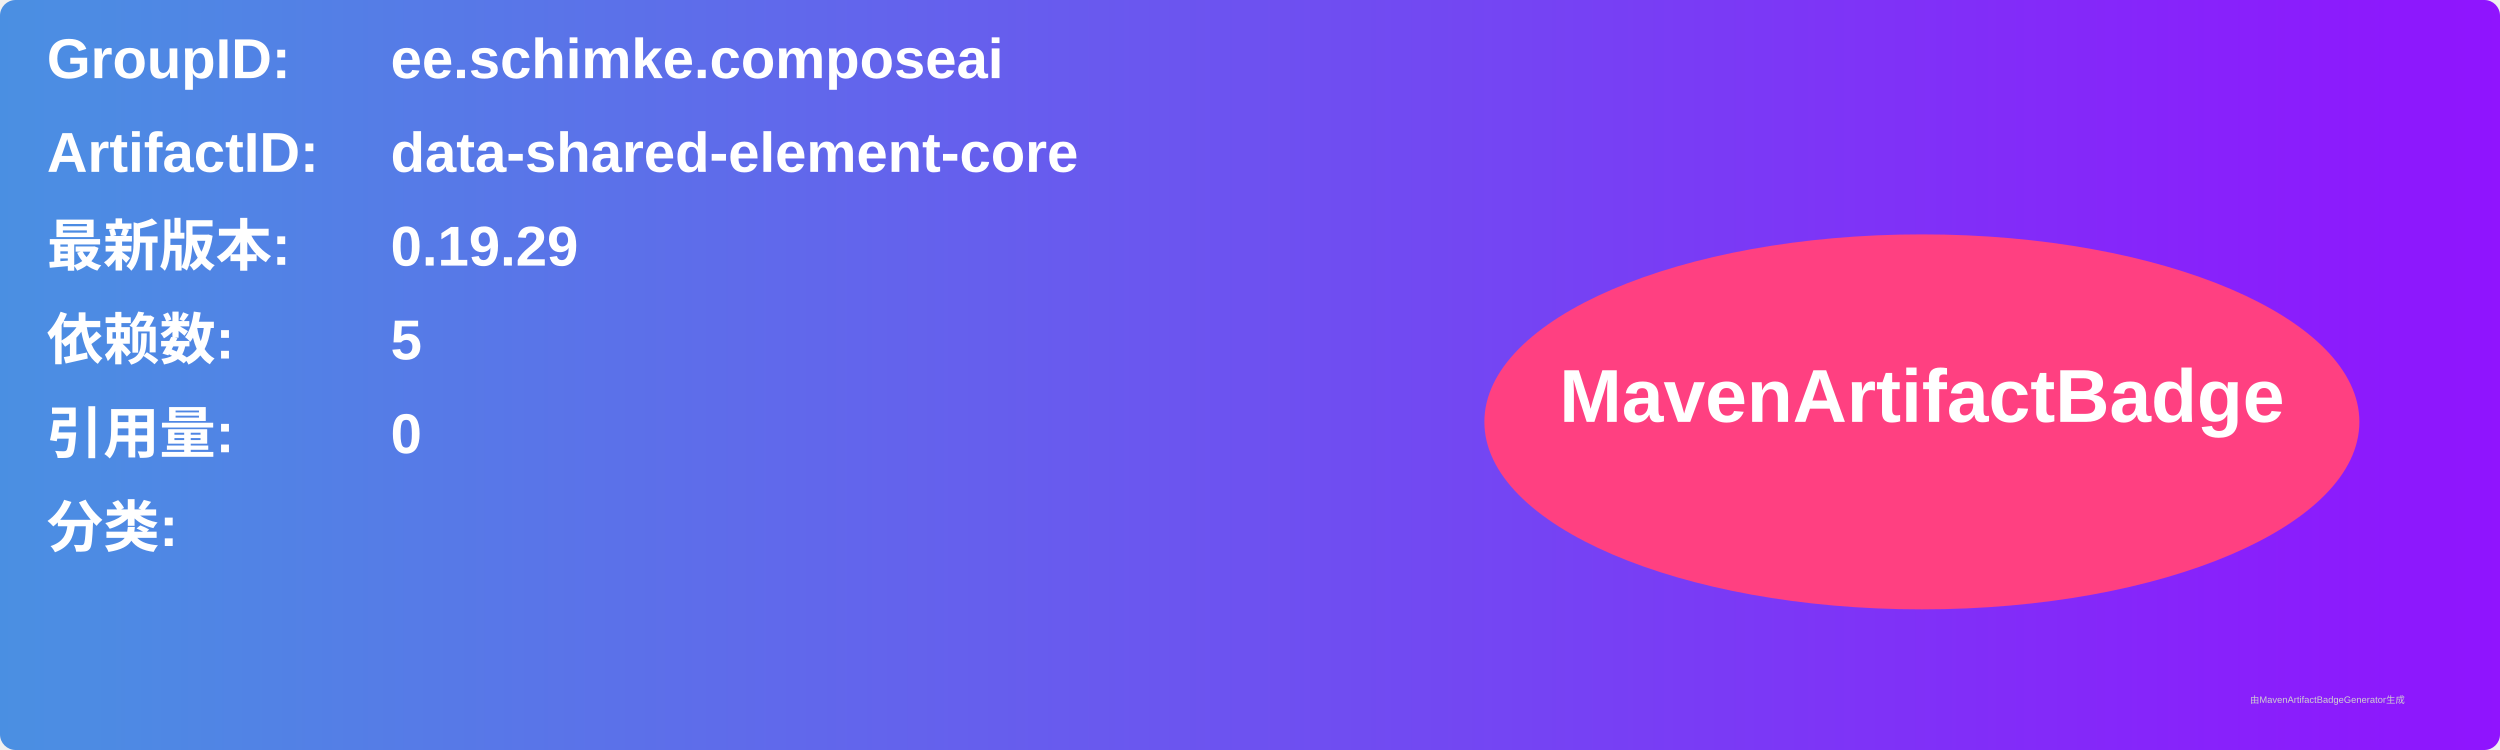
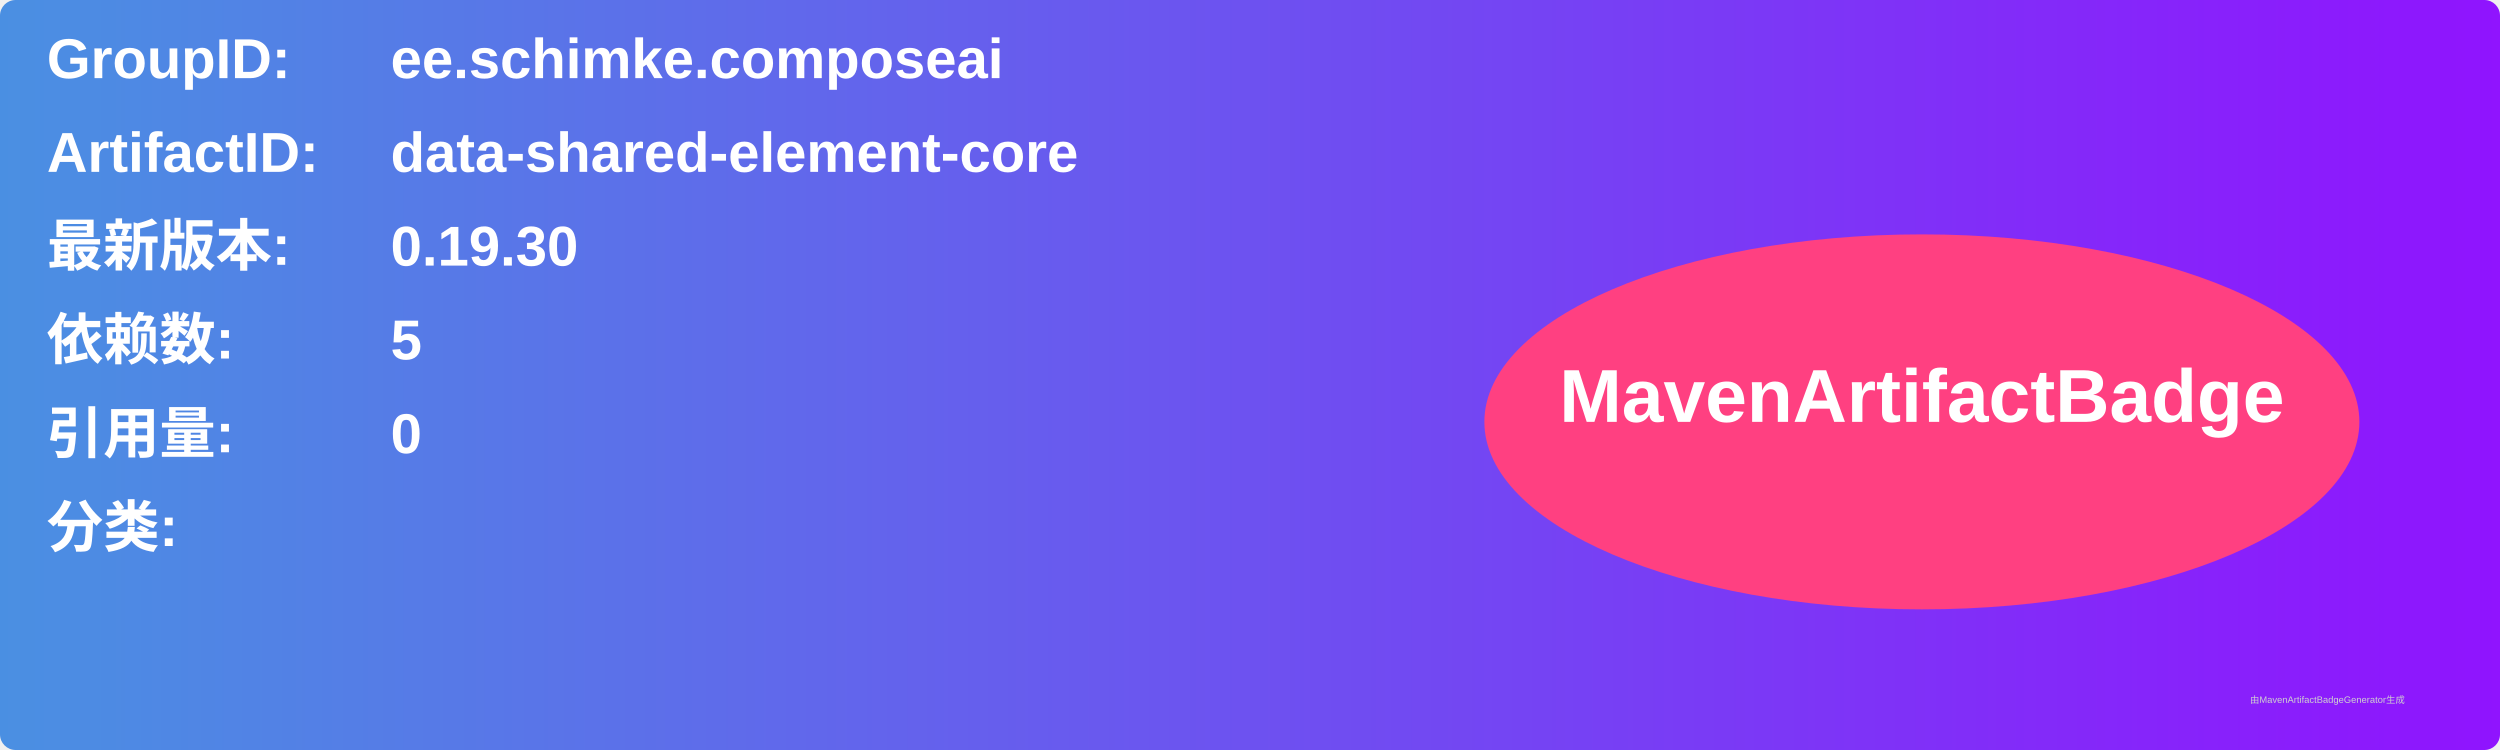
<svg xmlns="http://www.w3.org/2000/svg" width="800" height="240" viewBox="0 0 800 240">
  <linearGradient id="grad" x1="0%" y1="0%" x2="100%" y2="0%">
    <stop offset="0%" stop-color="#4a90e2" />
    <stop offset="100%" stop-color="#9013fe" />
  </linearGradient>
  <rect width="100%" height="100%" rx="5" ry="5" fill="url(#grad)" />
  <g transform="translate(15, 15)">
    <text x="0" y="10" font-family="Arial" font-size="18" fill="white" font-weight="bold" width="260">GroupID:</text>
    <text x="110" y="10" font-family="Arial" font-size="18" fill="white" font-weight="bold" width="460">ee.schimke.composeai</text>
    <text x="0" y="40" font-family="Arial" font-size="18" fill="white" font-weight="bold" width="260">ArtifactID:</text>
    <text x="110" y="40" font-family="Arial" font-size="18" fill="white" font-weight="bold" width="460">data-shared-element-core</text>
    <text x="0" y="70" font-family="Arial" font-size="18" fill="white" font-weight="bold">最新版本:</text>
    <text x="110" y="70" font-family="Arial" font-size="18" fill="white" font-weight="bold">
-       <tspan font-weight="bold">0.19.29</tspan>
+       <tspan font-weight="bold">0.19.30</tspan>
    </text>
    <text x="0" y="100" font-family="Arial" font-size="18" fill="white" font-weight="bold">依赖数: </text>
    <text x="110" y="100" font-family="Arial" font-size="18" fill="white">
      <tspan font-weight="bold">5</tspan>
    </text>
    <text x="0" y="130" font-family="Arial" font-size="18" fill="white" font-weight="bold">引用量: </text>
    <text x="110" y="130" font-family="Arial" font-size="18" fill="white">
      <tspan font-weight="bold">0</tspan>
    </text>
    <text x="0" y="160" font-family="Arial" font-size="18" fill="white" font-weight="bold">分类:</text>
    <text x="10" y="190" font-family="Arial" font-size="10" fill="white">
      <tspan font-weight="bold" />
    </text>
    <ellipse cx="600" cy="120" rx="140" ry="60" fill="#ff4081" />
    <text x="600" y="120" text-anchor="middle" font-family="Arial" font-size="24" fill="white" font-weight="bold">MavenArtifactBadge</text>
  </g>
  <text x="720" y="225" font-family="Arial" font-size="3" fill="#d0d0d0">由MavenArtifactBadgeGenerator生成</text>
</svg>
